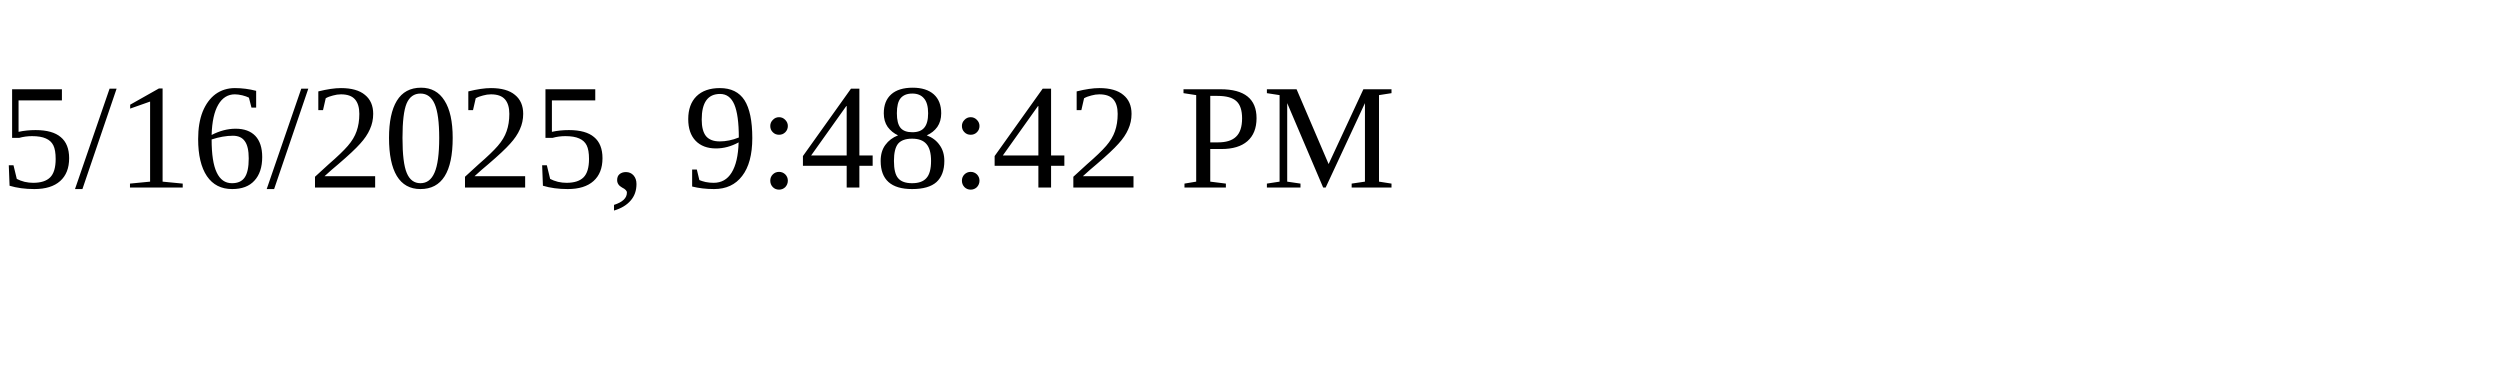
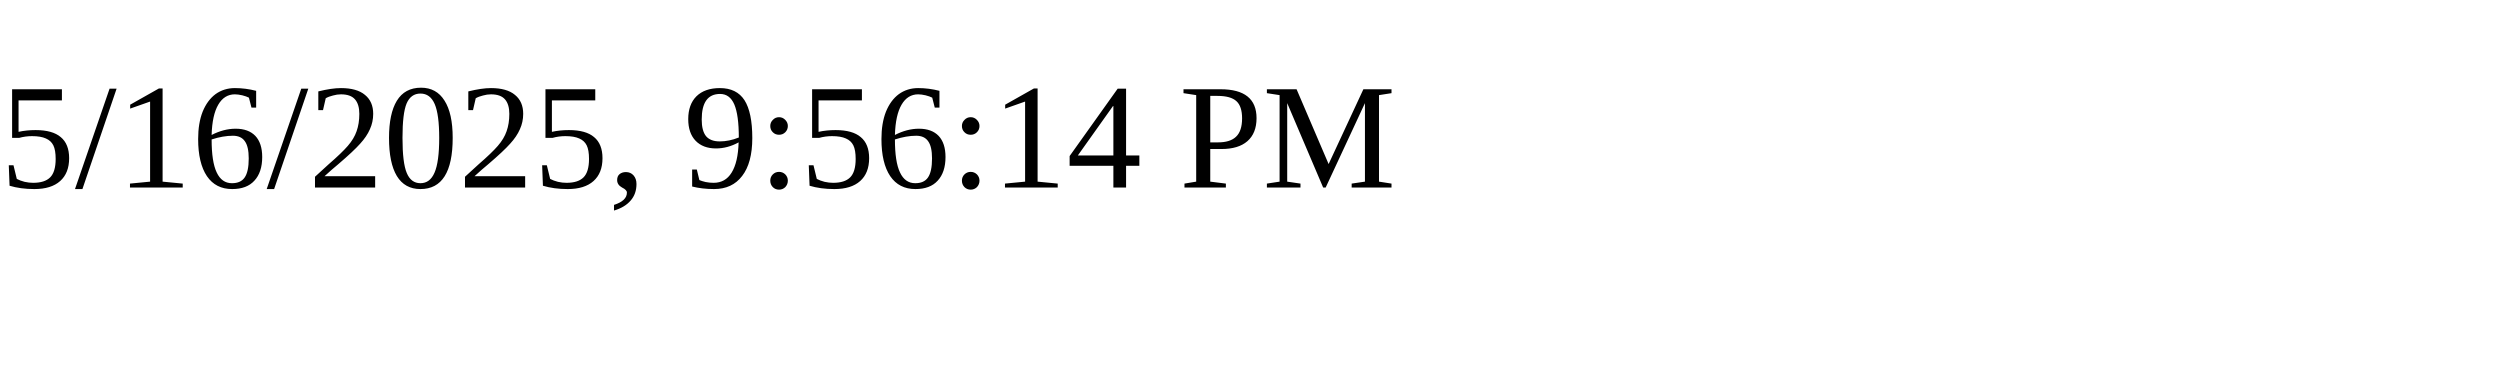
<svg xmlns="http://www.w3.org/2000/svg" height="30" width="200">
-   <text x="0" y="15">5/16/2025, 9:48:42 PM</text>
+   <text x="0" y="15">5/16/2025, 9:56:14 PM</text>
</svg>
